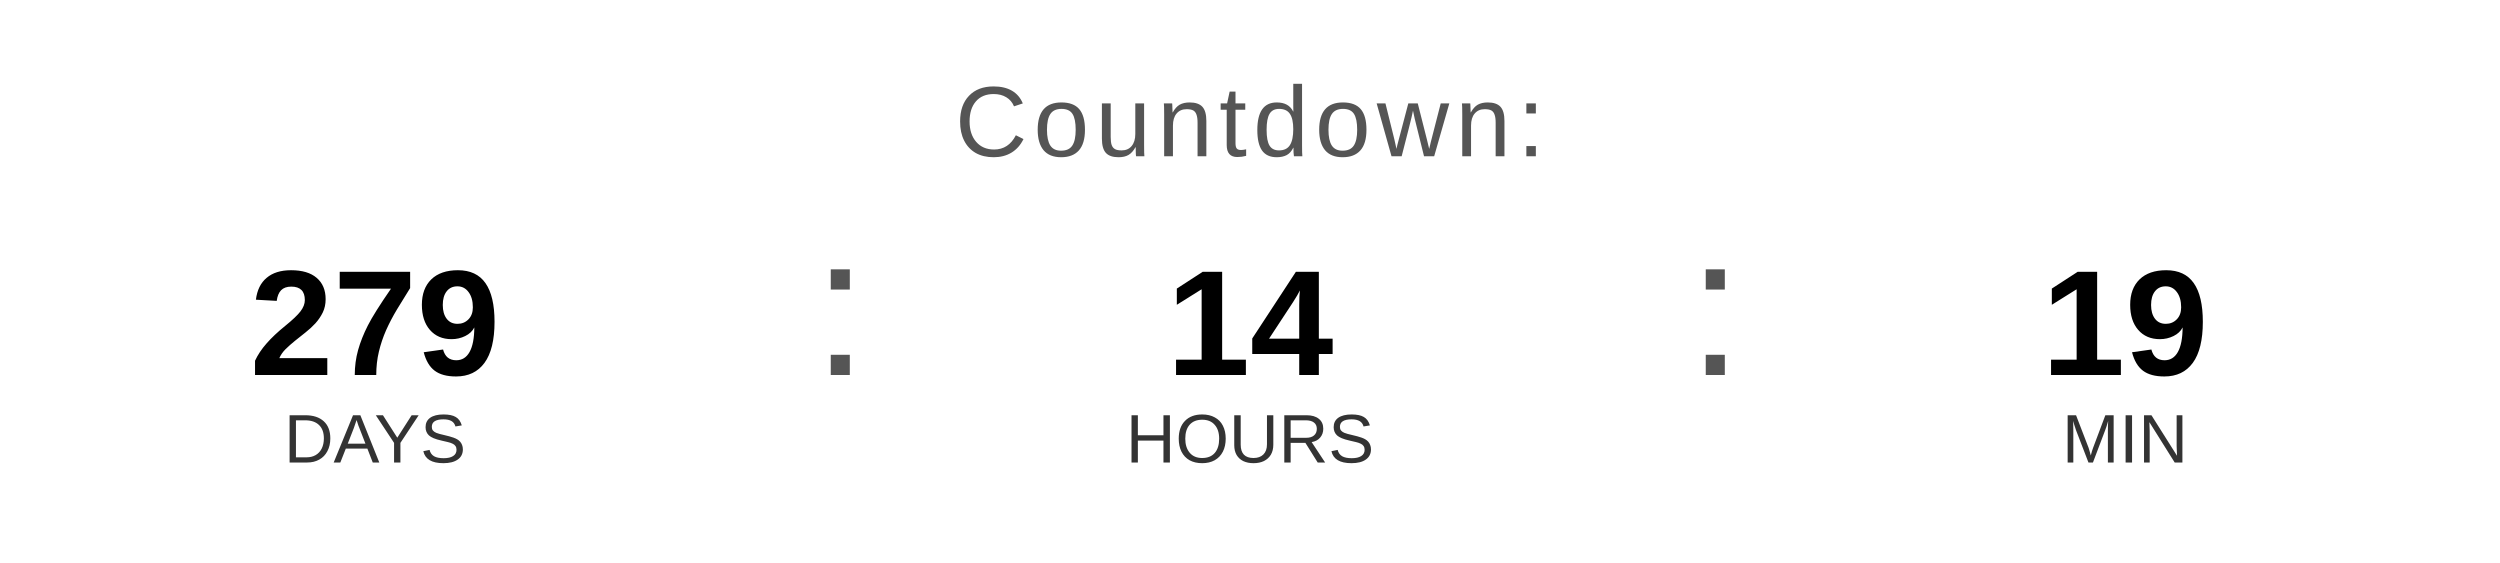
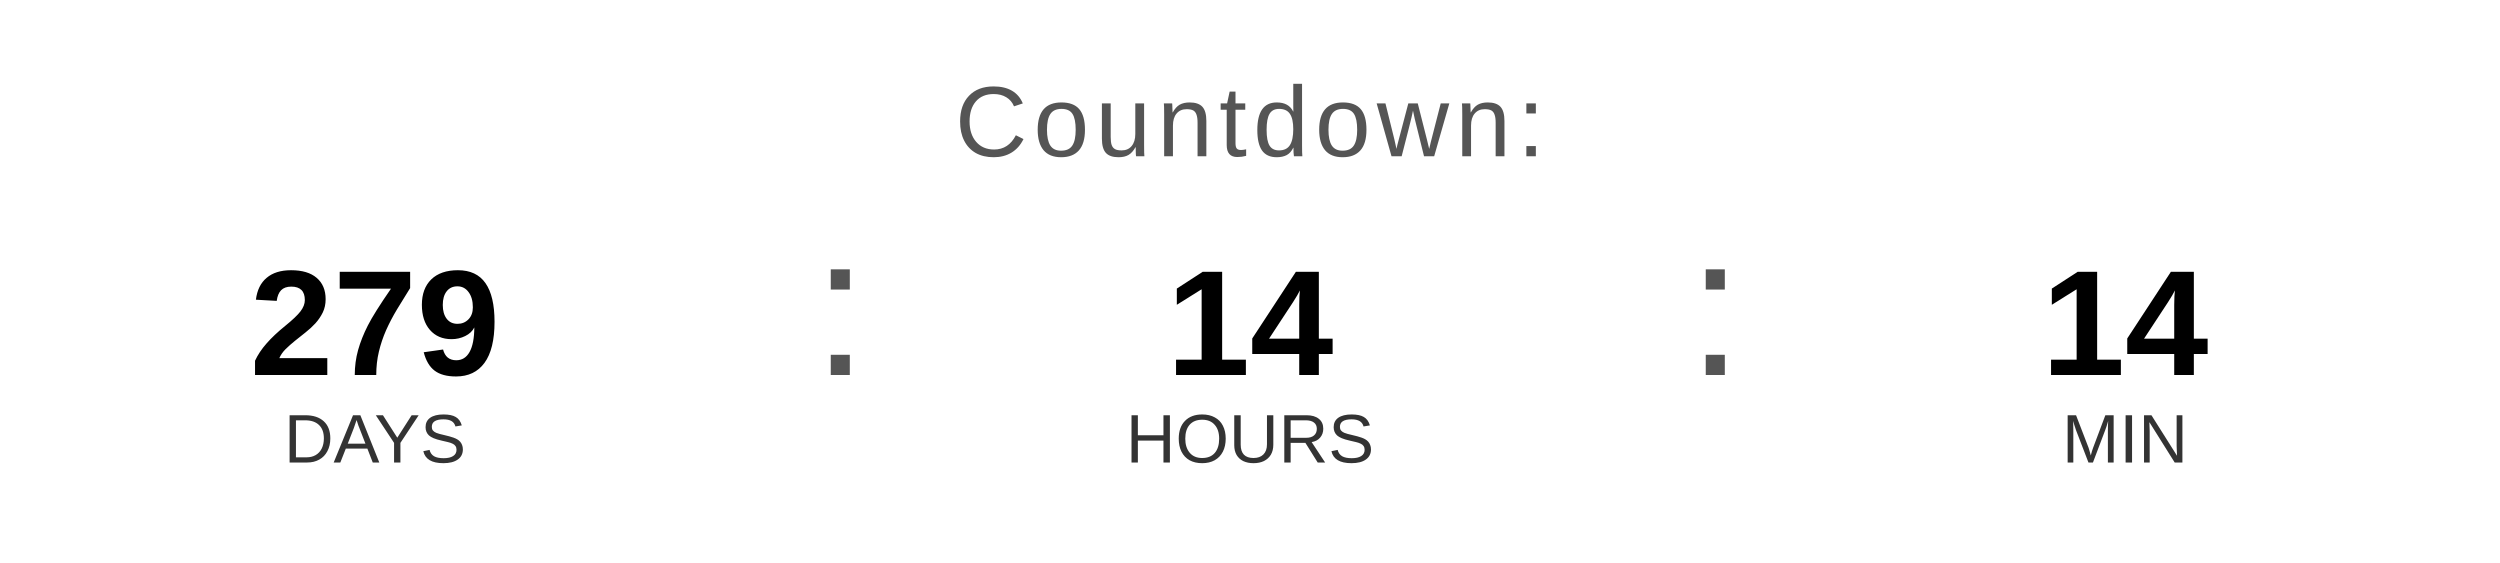
<svg xmlns="http://www.w3.org/2000/svg" width="400" height="90" viewBox="0 0 400 90">
  <text x="200" y="25" font-family="Arial, Helvetica, sans-serif" font-size="16" fill="#555555" text-anchor="middle" letter-spacing="1">
    Countdown:
  </text>
  <text x="60" y="60" font-family="Arial, Helvetica, sans-serif" font-size="24" font-weight="bold" fill="#000000" text-anchor="middle">279</text>
  <text x="60" y="74" font-family="Arial, Helvetica, sans-serif" font-size="11" fill="#333333" text-anchor="middle">DAYS</text>
  <text x="130" y="60" font-family="Arial, sans-serif" font-size="32" fill="#555555">:</text>
  <text x="200" y="60" font-family="Arial, Helvetica, sans-serif" font-size="24" font-weight="bold" fill="#000000" text-anchor="middle">14</text>
  <text x="200" y="74" font-family="Arial, Helvetica, sans-serif" font-size="11" fill="#333333" text-anchor="middle">HOURS</text>
  <text x="270" y="60" font-family="Arial, sans-serif" font-size="32" fill="#555555">:</text>
-   <text x="340" y="60" font-family="Arial, Helvetica, sans-serif" font-size="24" font-weight="bold" fill="#000000" text-anchor="middle">19</text>
+   <text x="340" y="60" font-family="Arial, Helvetica, sans-serif" font-size="24" font-weight="bold" fill="#000000" text-anchor="middle">14</text>
  <text x="340" y="74" font-family="Arial, Helvetica, sans-serif" font-size="11" fill="#333333" text-anchor="middle">MIN</text>
</svg>
